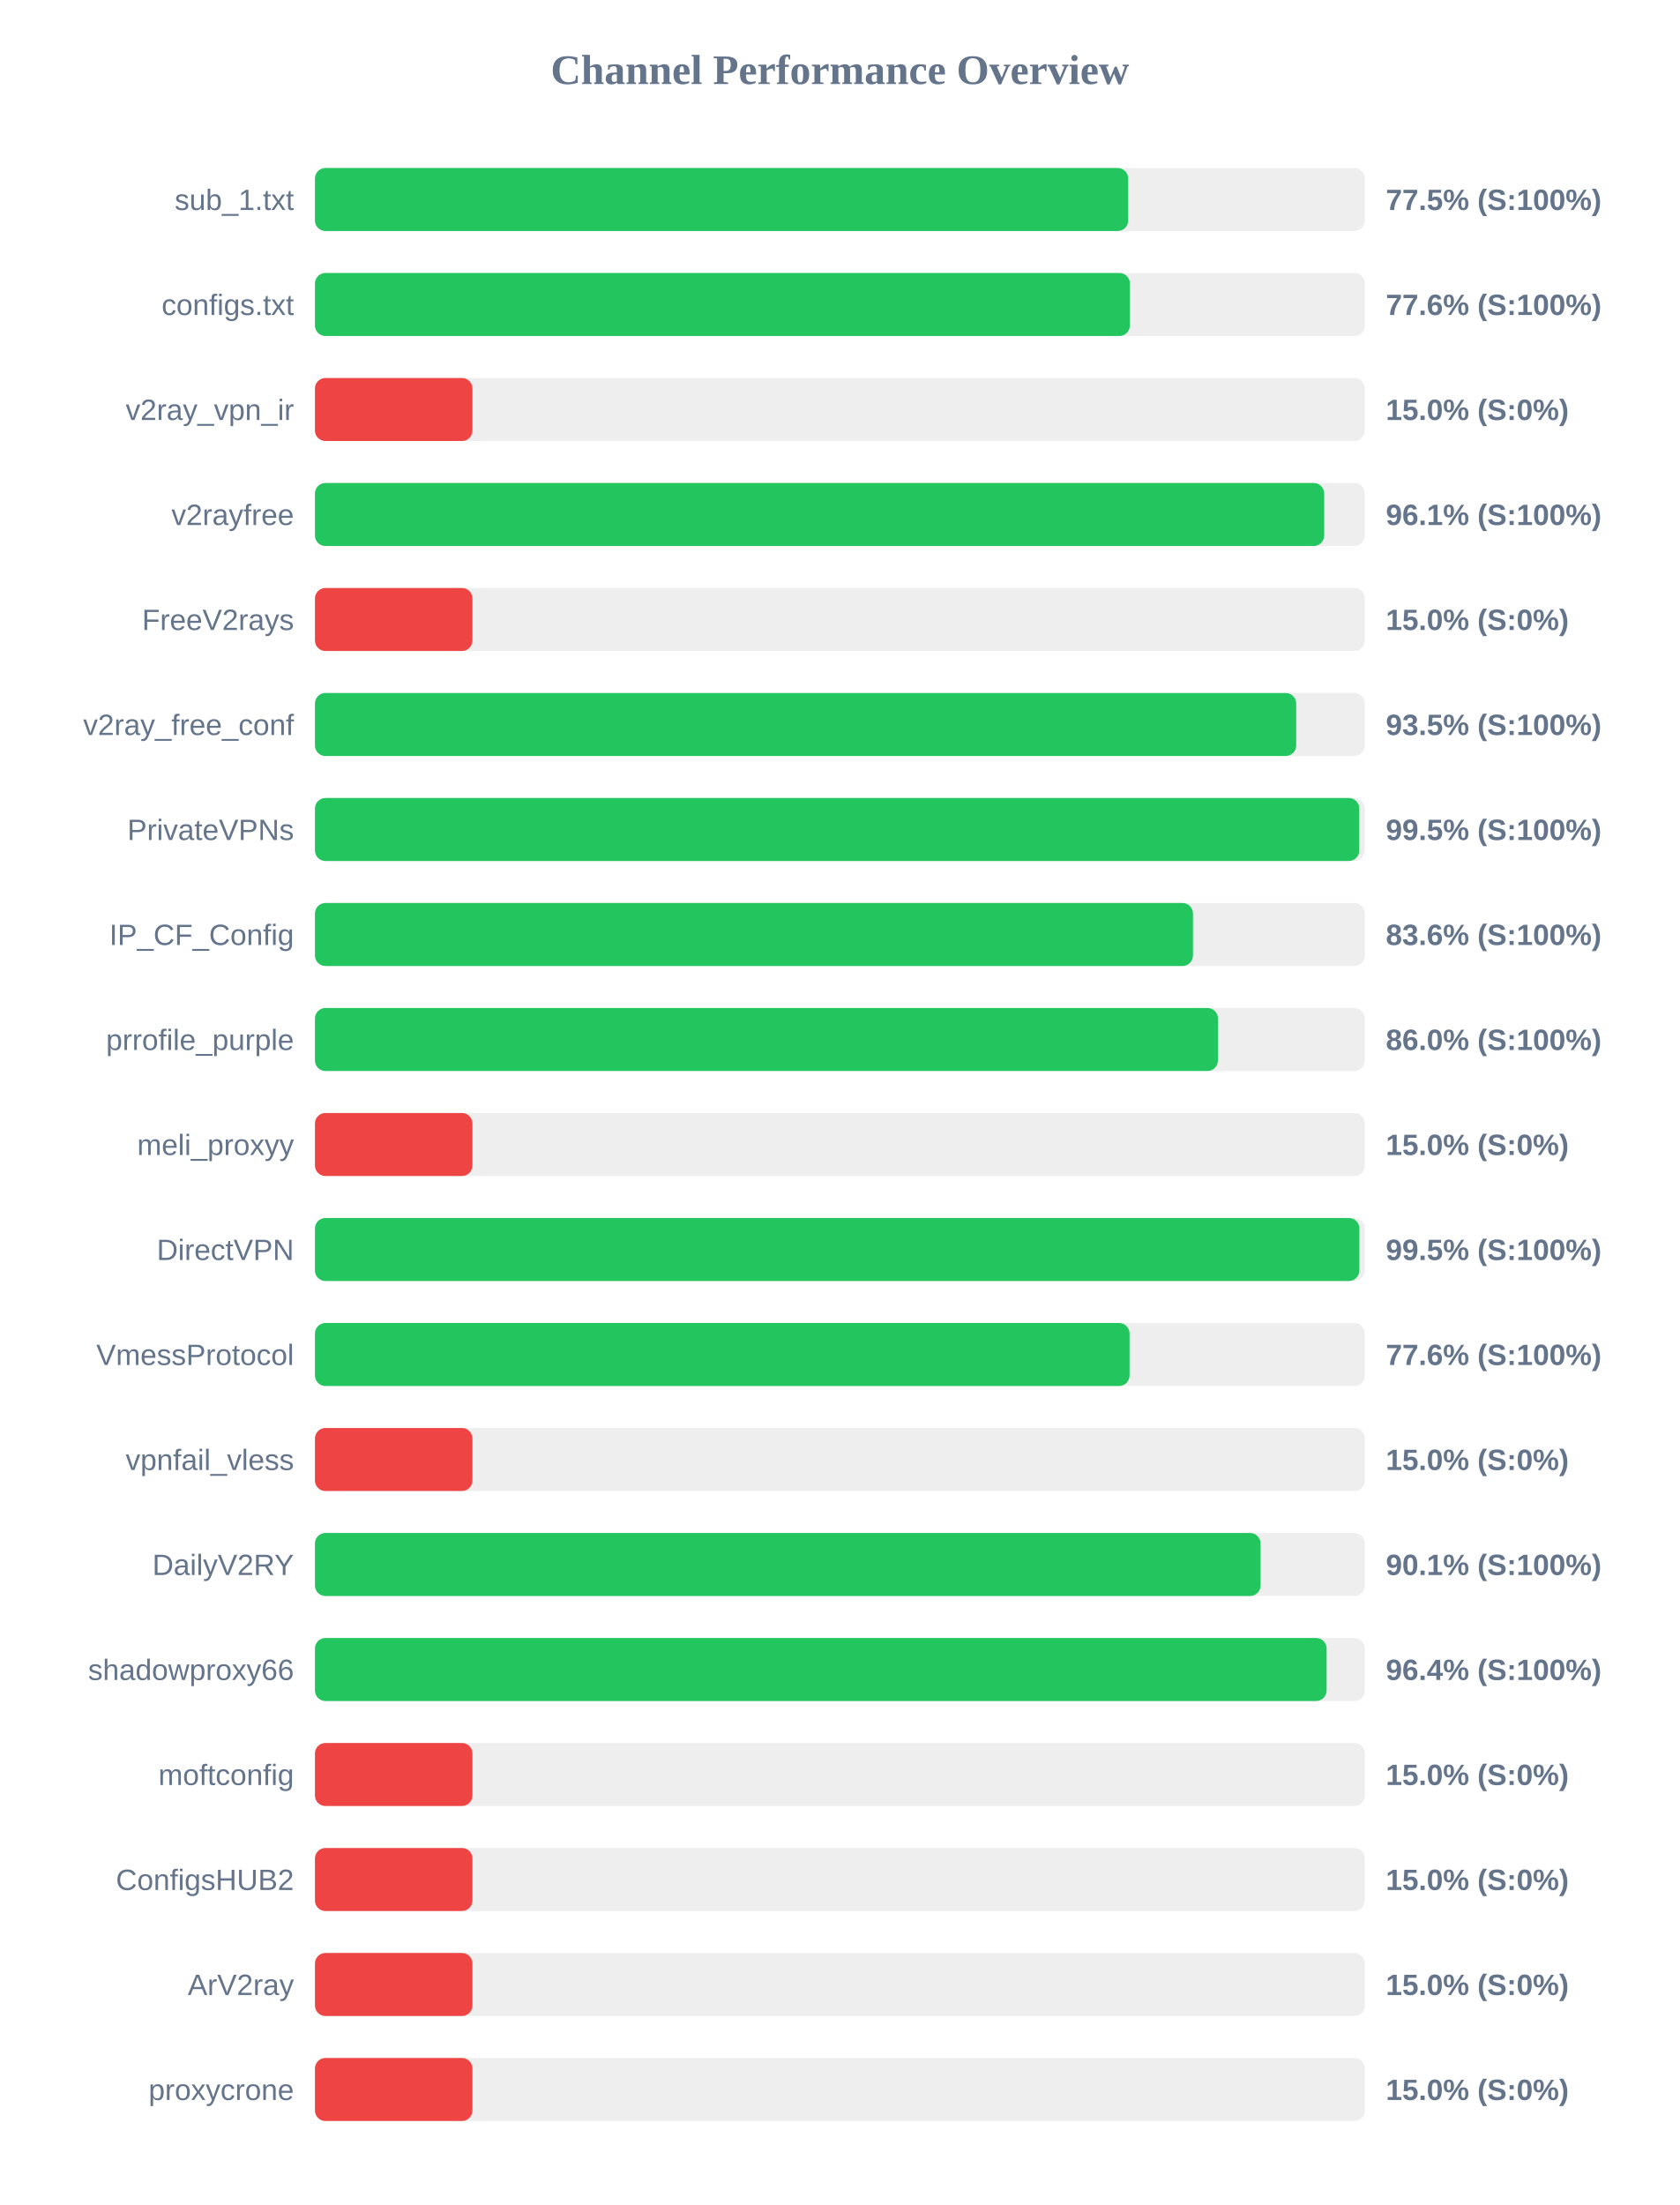
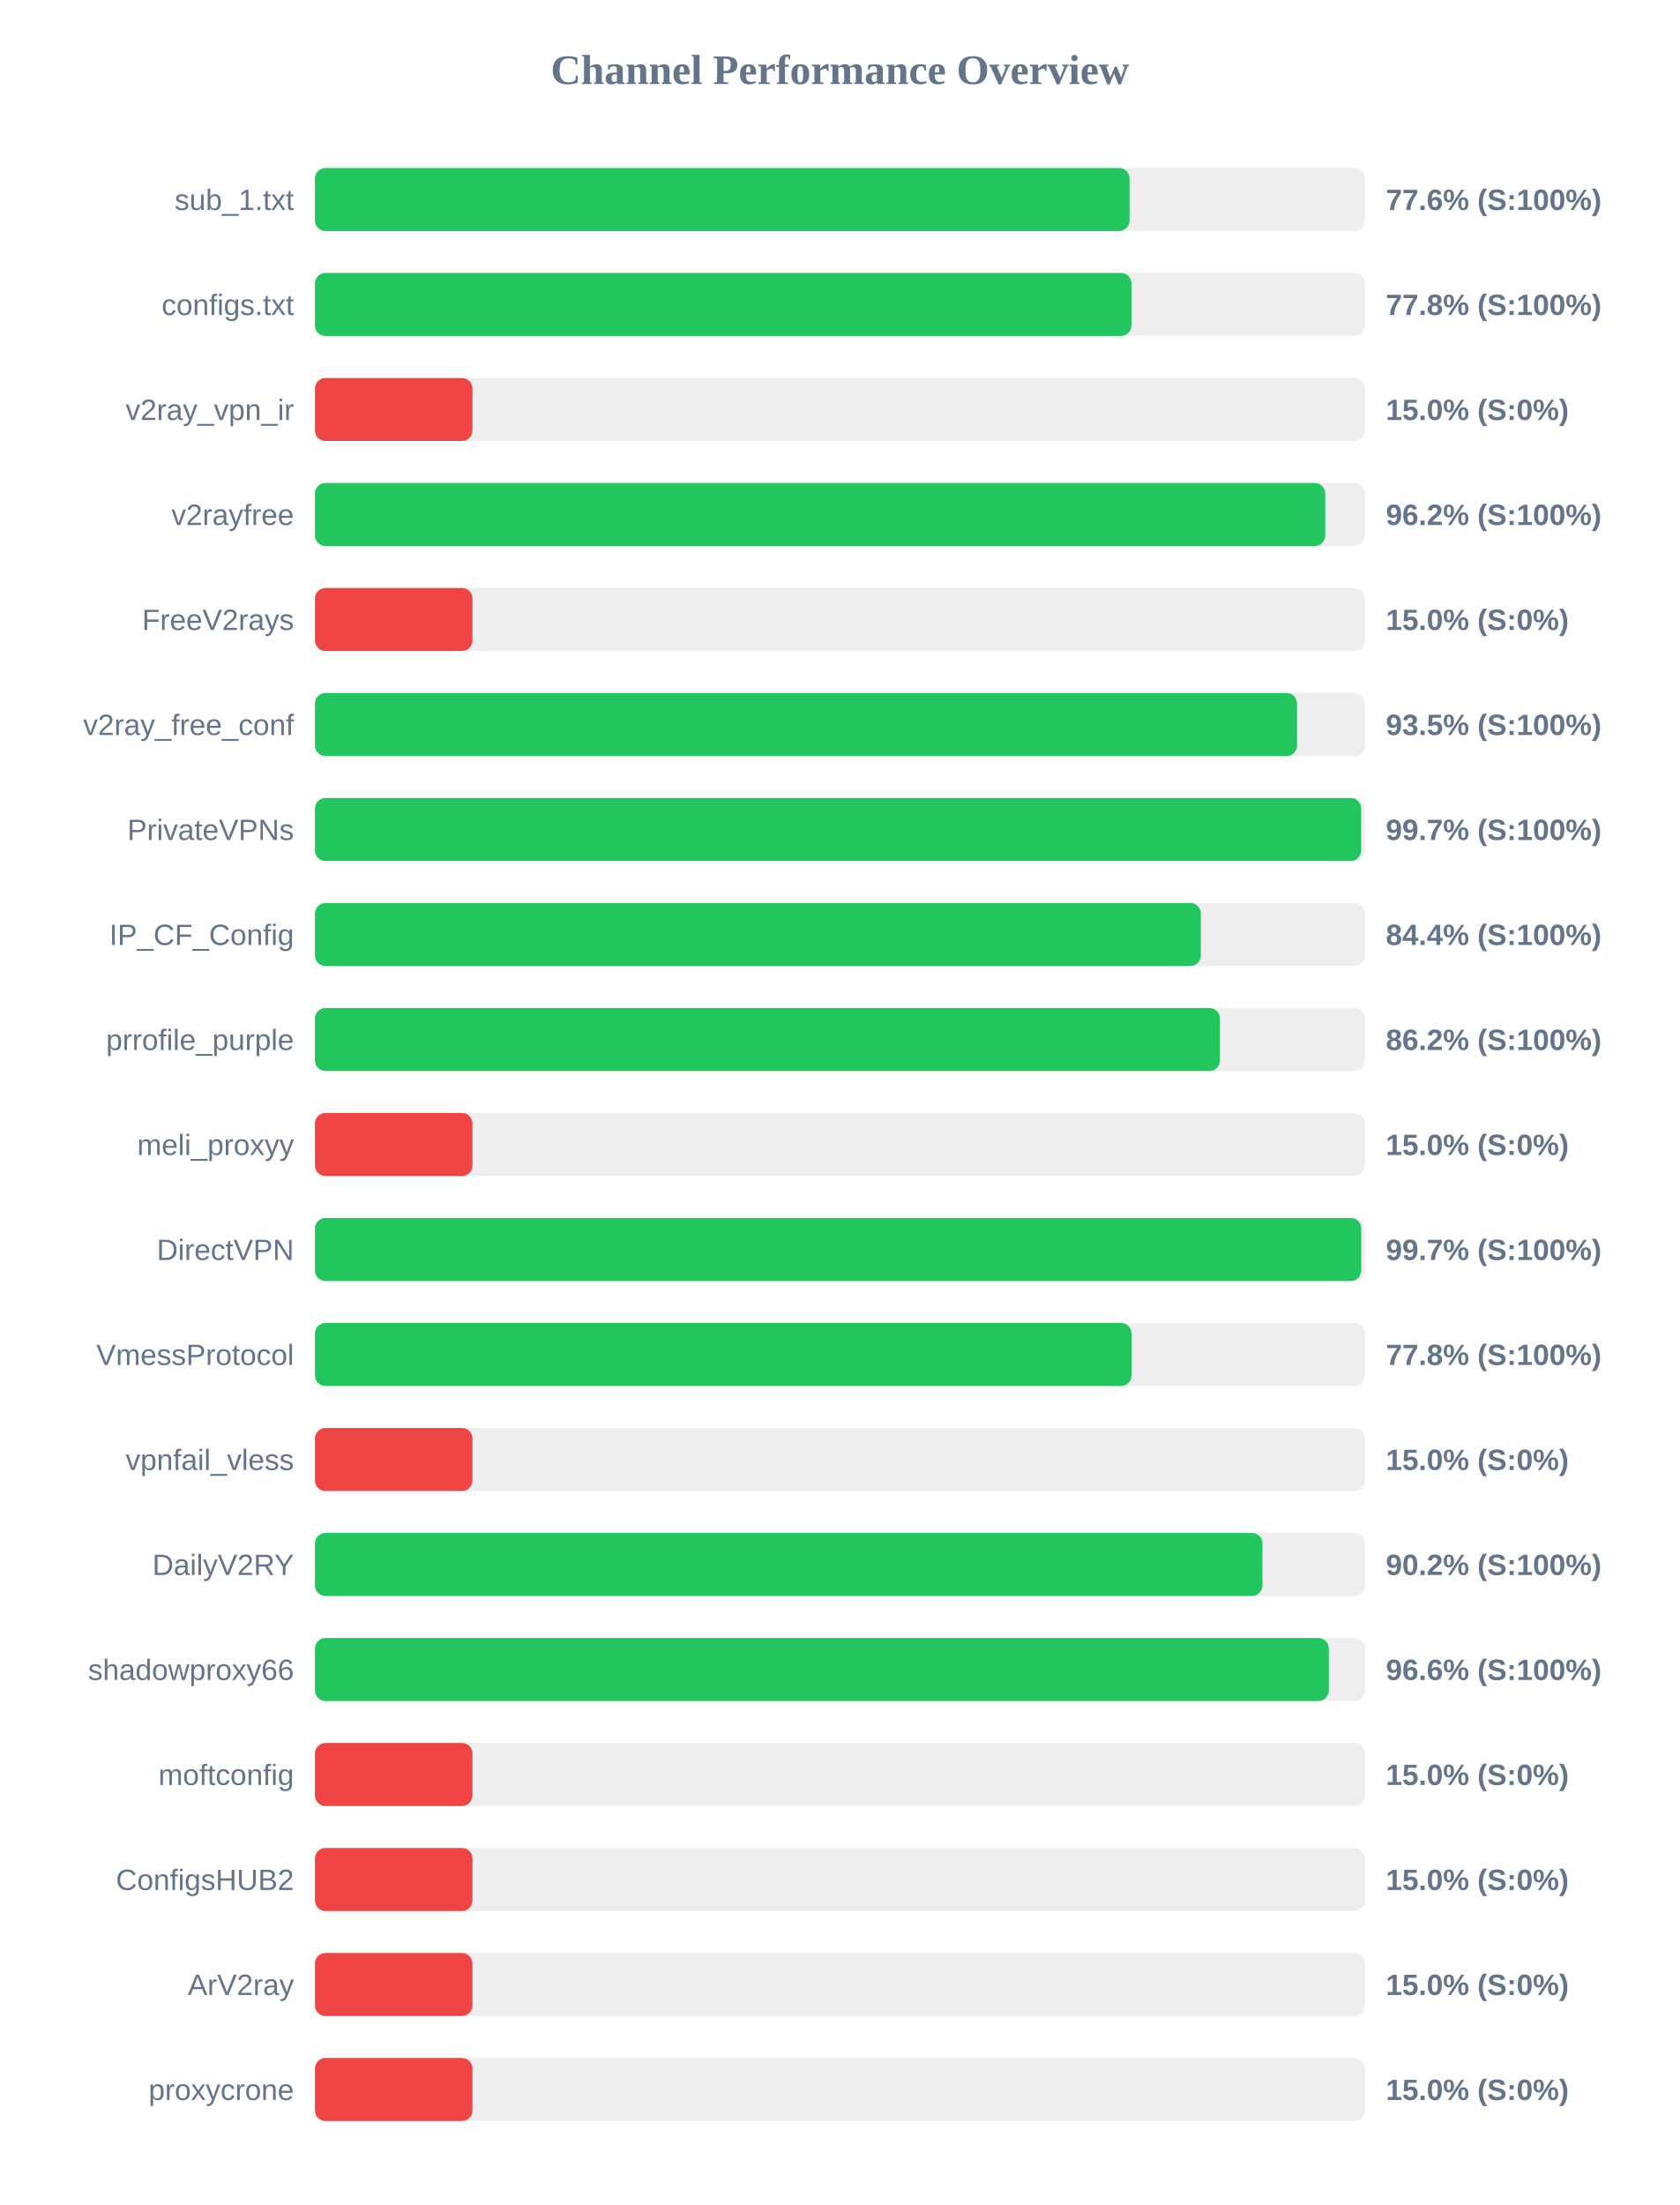
<svg xmlns="http://www.w3.org/2000/svg" width="800" height="1050" version="1.1">
  <style>
        .row { font: 14px Arial; fill: #64748b; }
        .score { font: bold 14px Arial; fill: #64748b; }
    </style>
  <text x="400" y="40" text-anchor="middle" font-size="20px" font-weight="bold" fill="#64748b">Channel Performance Overview</text>
  <rect x="150" y="80" width="500" height="30" fill="#eee" rx="5" />
-   <rect x="150" y="80" width="387.3" height="30" fill="#22c55e" rx="5" />
+   <rect x="150" y="80" width="387.95" height="30" fill="#22c55e" rx="5" />
  <text x="140" y="100" text-anchor="end" class="row">sub_1.txt</text>
-   <text x="660" y="100" text-anchor="start" class="score">77.5% (S:100%)</text>
+   <text x="660" y="100" text-anchor="start" class="score">77.6% (S:100%)</text>
  <rect x="150" y="130" width="500" height="30" fill="#eee" rx="5" />
-   <rect x="150" y="130" width="388.1" height="30" fill="#22c55e" rx="5" />
+   <rect x="150" y="130" width="388.85" height="30" fill="#22c55e" rx="5" />
  <text x="140" y="150" text-anchor="end" class="row">configs.txt</text>
-   <text x="660" y="150" text-anchor="start" class="score">77.6% (S:100%)</text>
+   <text x="660" y="150" text-anchor="start" class="score">77.8% (S:100%)</text>
  <rect x="150" y="180" width="500" height="30" fill="#eee" rx="5" />
  <rect x="150" y="180" width="75.0" height="30" fill="#ef4444" rx="5" />
  <text x="140" y="200" text-anchor="end" class="row">v2ray_vpn_ir</text>
  <text x="660" y="200" text-anchor="start" class="score">15.0% (S:0%)</text>
  <rect x="150" y="230" width="500" height="30" fill="#eee" rx="5" />
-   <rect x="150" y="230" width="480.65" height="30" fill="#22c55e" rx="5" />
+   <rect x="150" y="230" width="481.15" height="30" fill="#22c55e" rx="5" />
  <text x="140" y="250" text-anchor="end" class="row">v2rayfree</text>
-   <text x="660" y="250" text-anchor="start" class="score">96.1% (S:100%)</text>
+   <text x="660" y="250" text-anchor="start" class="score">96.2% (S:100%)</text>
  <rect x="150" y="280" width="500" height="30" fill="#eee" rx="5" />
  <rect x="150" y="280" width="75.0" height="30" fill="#ef4444" rx="5" />
  <text x="140" y="300" text-anchor="end" class="row">FreeV2rays</text>
  <text x="660" y="300" text-anchor="start" class="score">15.0% (S:0%)</text>
  <rect x="150" y="330" width="500" height="30" fill="#eee" rx="5" />
-   <rect x="150" y="330" width="467.3" height="30" fill="#22c55e" rx="5" />
+   <rect x="150" y="330" width="467.7" height="30" fill="#22c55e" rx="5" />
  <text x="140" y="350" text-anchor="end" class="row">v2ray_free_conf</text>
  <text x="660" y="350" text-anchor="start" class="score">93.5% (S:100%)</text>
  <rect x="150" y="380" width="500" height="30" fill="#eee" rx="5" />
-   <rect x="150" y="380" width="497.35" height="30" fill="#22c55e" rx="5" />
+   <rect x="150" y="380" width="498.25" height="30" fill="#22c55e" rx="5" />
  <text x="140" y="400" text-anchor="end" class="row">PrivateVPNs</text>
-   <text x="660" y="400" text-anchor="start" class="score">99.5% (S:100%)</text>
+   <text x="660" y="400" text-anchor="start" class="score">99.7% (S:100%)</text>
  <rect x="150" y="430" width="500" height="30" fill="#eee" rx="5" />
-   <rect x="150" y="430" width="418.15" height="30" fill="#22c55e" rx="5" />
+   <rect x="150" y="430" width="421.9" height="30" fill="#22c55e" rx="5" />
  <text x="140" y="450" text-anchor="end" class="row">IP_CF_Config</text>
-   <text x="660" y="450" text-anchor="start" class="score">83.6% (S:100%)</text>
+   <text x="660" y="450" text-anchor="start" class="score">84.4% (S:100%)</text>
  <rect x="150" y="480" width="500" height="30" fill="#eee" rx="5" />
-   <rect x="150" y="480" width="430.05" height="30" fill="#22c55e" rx="5" />
+   <rect x="150" y="480" width="431.0" height="30" fill="#22c55e" rx="5" />
  <text x="140" y="500" text-anchor="end" class="row">prrofile_purple</text>
-   <text x="660" y="500" text-anchor="start" class="score">86.0% (S:100%)</text>
+   <text x="660" y="500" text-anchor="start" class="score">86.2% (S:100%)</text>
  <rect x="150" y="530" width="500" height="30" fill="#eee" rx="5" />
  <rect x="150" y="530" width="75.0" height="30" fill="#ef4444" rx="5" />
  <text x="140" y="550" text-anchor="end" class="row">meli_proxyy</text>
  <text x="660" y="550" text-anchor="start" class="score">15.0% (S:0%)</text>
  <rect x="150" y="580" width="500" height="30" fill="#eee" rx="5" />
-   <rect x="150" y="580" width="497.4" height="30" fill="#22c55e" rx="5" />
+   <rect x="150" y="580" width="498.3" height="30" fill="#22c55e" rx="5" />
  <text x="140" y="600" text-anchor="end" class="row">DirectVPN</text>
-   <text x="660" y="600" text-anchor="start" class="score">99.5% (S:100%)</text>
+   <text x="660" y="600" text-anchor="start" class="score">99.7% (S:100%)</text>
  <rect x="150" y="630" width="500" height="30" fill="#eee" rx="5" />
-   <rect x="150" y="630" width="387.95" height="30" fill="#22c55e" rx="5" />
+   <rect x="150" y="630" width="388.9" height="30" fill="#22c55e" rx="5" />
  <text x="140" y="650" text-anchor="end" class="row">VmessProtocol</text>
-   <text x="660" y="650" text-anchor="start" class="score">77.6% (S:100%)</text>
+   <text x="660" y="650" text-anchor="start" class="score">77.8% (S:100%)</text>
  <rect x="150" y="680" width="500" height="30" fill="#eee" rx="5" />
  <rect x="150" y="680" width="75.0" height="30" fill="#ef4444" rx="5" />
  <text x="140" y="700" text-anchor="end" class="row">vpnfail_vless</text>
  <text x="660" y="700" text-anchor="start" class="score">15.0% (S:0%)</text>
  <rect x="150" y="730" width="500" height="30" fill="#eee" rx="5" />
-   <rect x="150" y="730" width="450.35" height="30" fill="#22c55e" rx="5" />
+   <rect x="150" y="730" width="451.25" height="30" fill="#22c55e" rx="5" />
  <text x="140" y="750" text-anchor="end" class="row">DailyV2RY</text>
-   <text x="660" y="750" text-anchor="start" class="score">90.1% (S:100%)</text>
+   <text x="660" y="750" text-anchor="start" class="score">90.2% (S:100%)</text>
  <rect x="150" y="780" width="500" height="30" fill="#eee" rx="5" />
-   <rect x="150" y="780" width="481.8" height="30" fill="#22c55e" rx="5" />
+   <rect x="150" y="780" width="482.85" height="30" fill="#22c55e" rx="5" />
  <text x="140" y="800" text-anchor="end" class="row">shadowproxy66</text>
-   <text x="660" y="800" text-anchor="start" class="score">96.4% (S:100%)</text>
+   <text x="660" y="800" text-anchor="start" class="score">96.6% (S:100%)</text>
  <rect x="150" y="830" width="500" height="30" fill="#eee" rx="5" />
  <rect x="150" y="830" width="75.0" height="30" fill="#ef4444" rx="5" />
  <text x="140" y="850" text-anchor="end" class="row">moftconfig</text>
  <text x="660" y="850" text-anchor="start" class="score">15.0% (S:0%)</text>
  <rect x="150" y="880" width="500" height="30" fill="#eee" rx="5" />
  <rect x="150" y="880" width="75.0" height="30" fill="#ef4444" rx="5" />
  <text x="140" y="900" text-anchor="end" class="row">ConfigsHUB2</text>
  <text x="660" y="900" text-anchor="start" class="score">15.0% (S:0%)</text>
  <rect x="150" y="930" width="500" height="30" fill="#eee" rx="5" />
  <rect x="150" y="930" width="75.0" height="30" fill="#ef4444" rx="5" />
  <text x="140" y="950" text-anchor="end" class="row">ArV2ray</text>
  <text x="660" y="950" text-anchor="start" class="score">15.0% (S:0%)</text>
  <rect x="150" y="980" width="500" height="30" fill="#eee" rx="5" />
  <rect x="150" y="980" width="75.0" height="30" fill="#ef4444" rx="5" />
  <text x="140" y="1000" text-anchor="end" class="row">proxycrone</text>
  <text x="660" y="1000" text-anchor="start" class="score">15.0% (S:0%)</text>
</svg>
